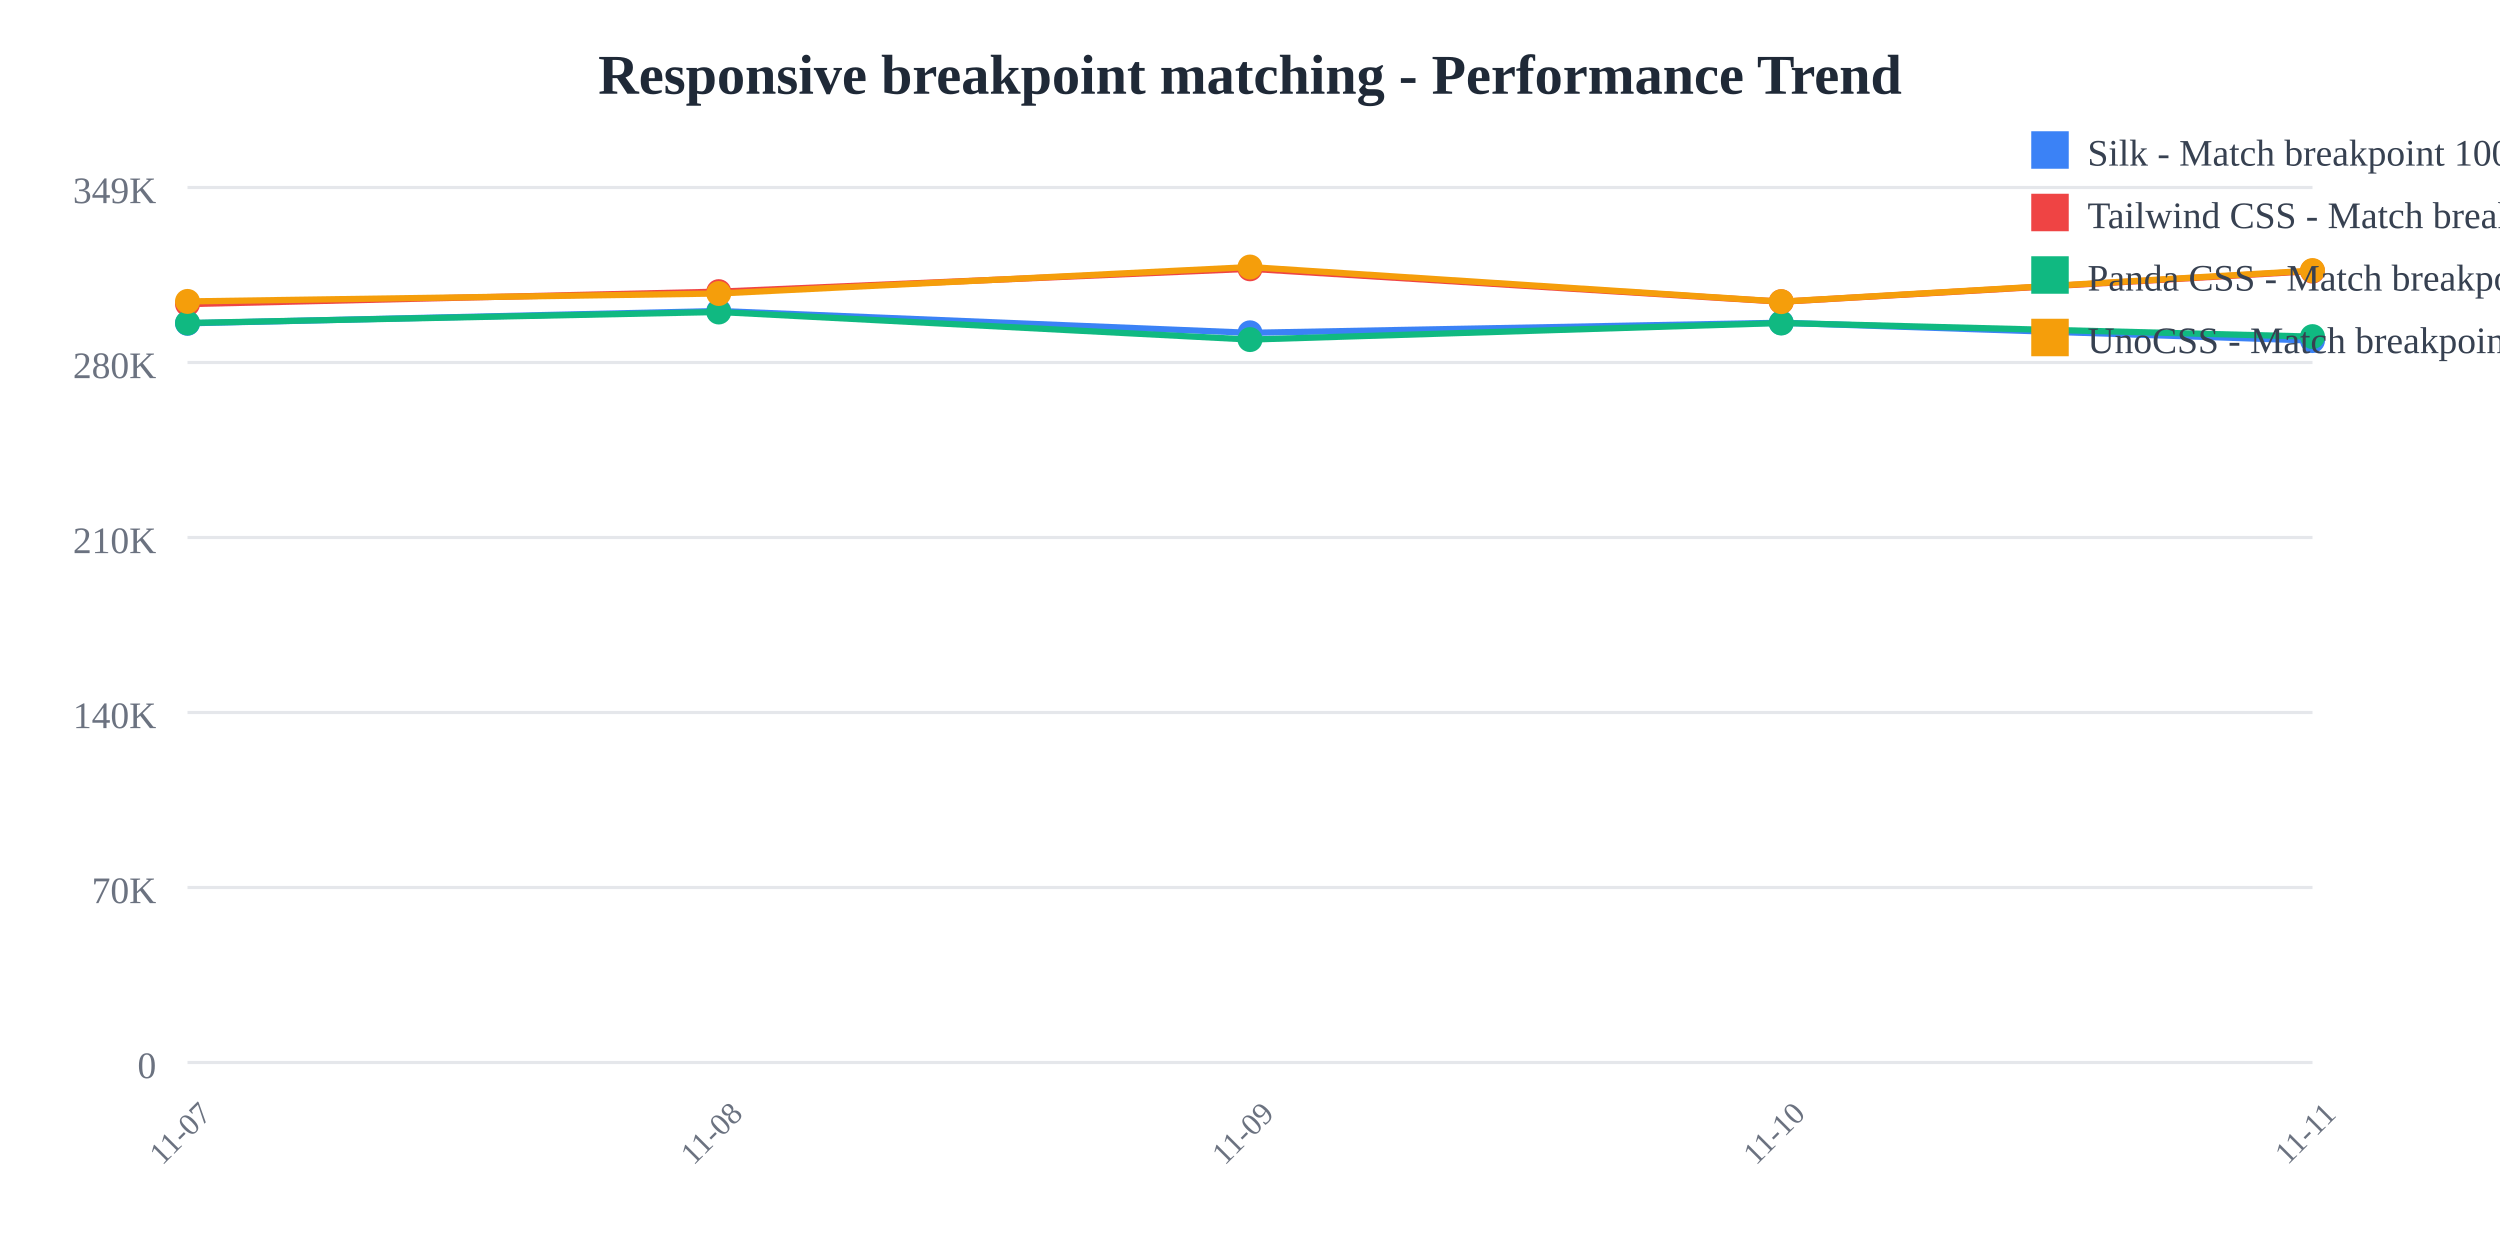
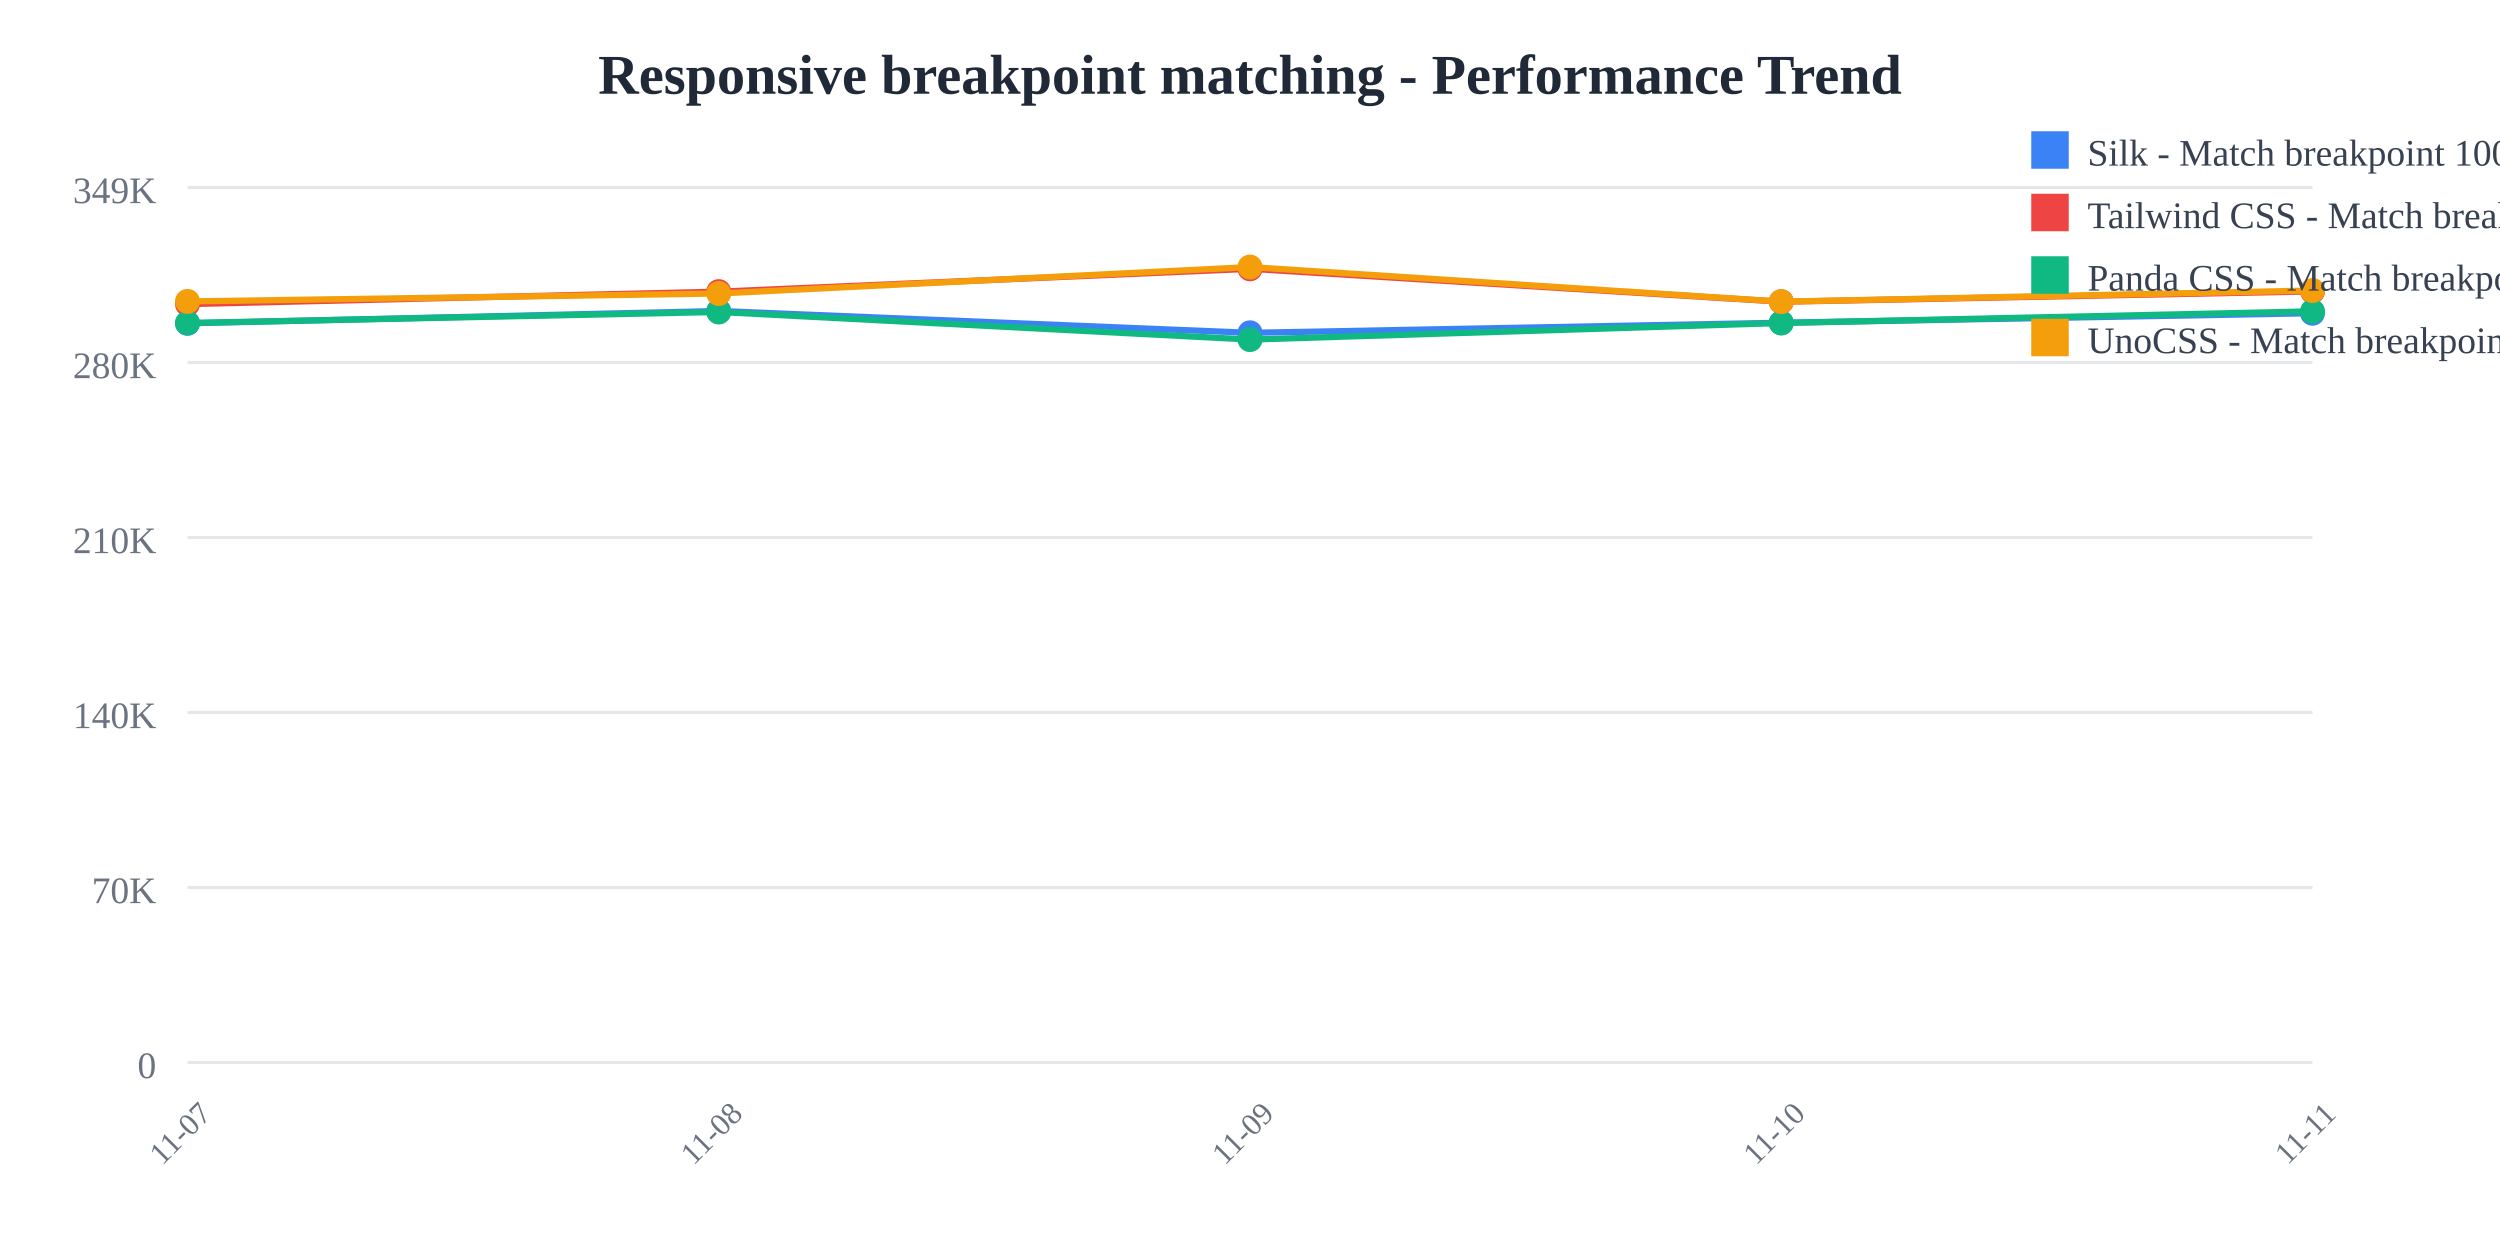
<svg xmlns="http://www.w3.org/2000/svg" width="800" height="400">
  <rect width="800" height="400" fill="white" />
  <text x="400" y="30" text-anchor="middle" font-size="18" font-weight="bold" fill="#1f2937">
    Responsive breakpoint matching - Performance Trend
  </text>
  <line x1="60" y1="60" x2="740" y2="60" stroke="#e5e7eb" stroke-width="1" />
  <text x="50" y="65" text-anchor="end" font-size="12" fill="#6b7280">
    349K
  </text>
  <line x1="60" y1="116" x2="740" y2="116" stroke="#e5e7eb" stroke-width="1" />
  <text x="50" y="121" text-anchor="end" font-size="12" fill="#6b7280">
    280K
  </text>
  <line x1="60" y1="172" x2="740" y2="172" stroke="#e5e7eb" stroke-width="1" />
  <text x="50" y="177" text-anchor="end" font-size="12" fill="#6b7280">
    210K
  </text>
  <line x1="60" y1="228" x2="740" y2="228" stroke="#e5e7eb" stroke-width="1" />
  <text x="50" y="233" text-anchor="end" font-size="12" fill="#6b7280">
    140K
  </text>
  <line x1="60" y1="284" x2="740" y2="284" stroke="#e5e7eb" stroke-width="1" />
  <text x="50" y="289" text-anchor="end" font-size="12" fill="#6b7280">
    70K
  </text>
  <line x1="60" y1="340" x2="740" y2="340" stroke="#e5e7eb" stroke-width="1" />
  <text x="50" y="345" text-anchor="end" font-size="12" fill="#6b7280">
    0
  </text>
  <text x="60" y="365" text-anchor="middle" font-size="10" fill="#6b7280" transform="rotate(-45, 60, 365)">
    11-07
  </text>
  <text x="230" y="365" text-anchor="middle" font-size="10" fill="#6b7280" transform="rotate(-45, 230, 365)">
    11-08
  </text>
  <text x="400" y="365" text-anchor="middle" font-size="10" fill="#6b7280" transform="rotate(-45, 400, 365)">
    11-09
  </text>
  <text x="570" y="365" text-anchor="middle" font-size="10" fill="#6b7280" transform="rotate(-45, 570, 365)">
    11-10
  </text>
  <text x="740" y="365" text-anchor="middle" font-size="10" fill="#6b7280" transform="rotate(-45, 740, 365)">
    11-11
  </text>
-   <polyline points="60,103.459 230,99.519 400,106.505 570,103.278 740,108.98" fill="none" stroke="#3b82f6" stroke-width="2" />
+   <polyline points="60,103.459 230,99.519 400,106.505 570,103.278 740,100.228" fill="none" stroke="#3b82f6" stroke-width="2" />
  <circle cx="60" cy="103.459" r="4" fill="#3b82f6" />
  <circle cx="230" cy="99.519" r="4" fill="#3b82f6" />
  <circle cx="400" cy="106.505" r="4" fill="#3b82f6" />
  <circle cx="570" cy="103.278" r="4" fill="#3b82f6" />
-   <circle cx="740" cy="108.98" r="4" fill="#3b82f6" />
-   <polyline points="60,97.306 230,93.328 400,86.018 570,96.559 740,86.752" fill="none" stroke="#ef4444" stroke-width="2" />
+   <circle cx="740" cy="100.228" r="4" fill="#3b82f6" />
+   <polyline points="60,97.306 230,93.328 400,86.018 570,96.559 740,93.247" fill="none" stroke="#ef4444" stroke-width="2" />
  <circle cx="60" cy="97.306" r="4" fill="#ef4444" />
  <circle cx="230" cy="93.328" r="4" fill="#ef4444" />
  <circle cx="400" cy="86.018" r="4" fill="#ef4444" />
  <circle cx="570" cy="96.559" r="4" fill="#ef4444" />
-   <circle cx="740" cy="86.752" r="4" fill="#ef4444" />
-   <polyline points="60,103.359 230,99.838 400,108.665 570,103.356 740,107.719" fill="none" stroke="#10b981" stroke-width="2" />
+   <circle cx="740" cy="93.247" r="4" fill="#ef4444" />
+   <polyline points="60,103.359 230,99.838 400,108.665 570,103.356 740,99.627" fill="none" stroke="#10b981" stroke-width="2" />
  <circle cx="60" cy="103.359" r="4" fill="#10b981" />
  <circle cx="230" cy="99.838" r="4" fill="#10b981" />
  <circle cx="400" cy="108.665" r="4" fill="#10b981" />
  <circle cx="570" cy="103.356" r="4" fill="#10b981" />
-   <circle cx="740" cy="107.719" r="4" fill="#10b981" />
-   <polyline points="60,96.456 230,93.92 400,85.455 570,96.524 740,86.579" fill="none" stroke="#f59e0b" stroke-width="2" />
+   <circle cx="740" cy="99.627" r="4" fill="#10b981" />
+   <polyline points="60,96.456 230,93.92 400,85.455 570,96.524 740,92.96" fill="none" stroke="#f59e0b" stroke-width="2" />
  <circle cx="60" cy="96.456" r="4" fill="#f59e0b" />
  <circle cx="230" cy="93.92" r="4" fill="#f59e0b" />
  <circle cx="400" cy="85.455" r="4" fill="#f59e0b" />
  <circle cx="570" cy="96.524" r="4" fill="#f59e0b" />
-   <circle cx="740" cy="86.579" r="4" fill="#f59e0b" />
+   <circle cx="740" cy="92.96" r="4" fill="#f59e0b" />
  <rect x="650" y="42" width="12" height="12" fill="#3b82f6" />
  <text x="668" y="53" font-size="12" fill="#374151">Silk - Match breakpoint 1000x</text>
  <rect x="650" y="62" width="12" height="12" fill="#ef4444" />
  <text x="668" y="73" font-size="12" fill="#374151">Tailwind CSS - Match breakpoint 1000x</text>
  <rect x="650" y="82" width="12" height="12" fill="#10b981" />
  <text x="668" y="93" font-size="12" fill="#374151">Panda CSS - Match breakpoint 1000x</text>
  <rect x="650" y="102" width="12" height="12" fill="#f59e0b" />
  <text x="668" y="113" font-size="12" fill="#374151">UnoCSS - Match breakpoint 1000x</text>
</svg>
